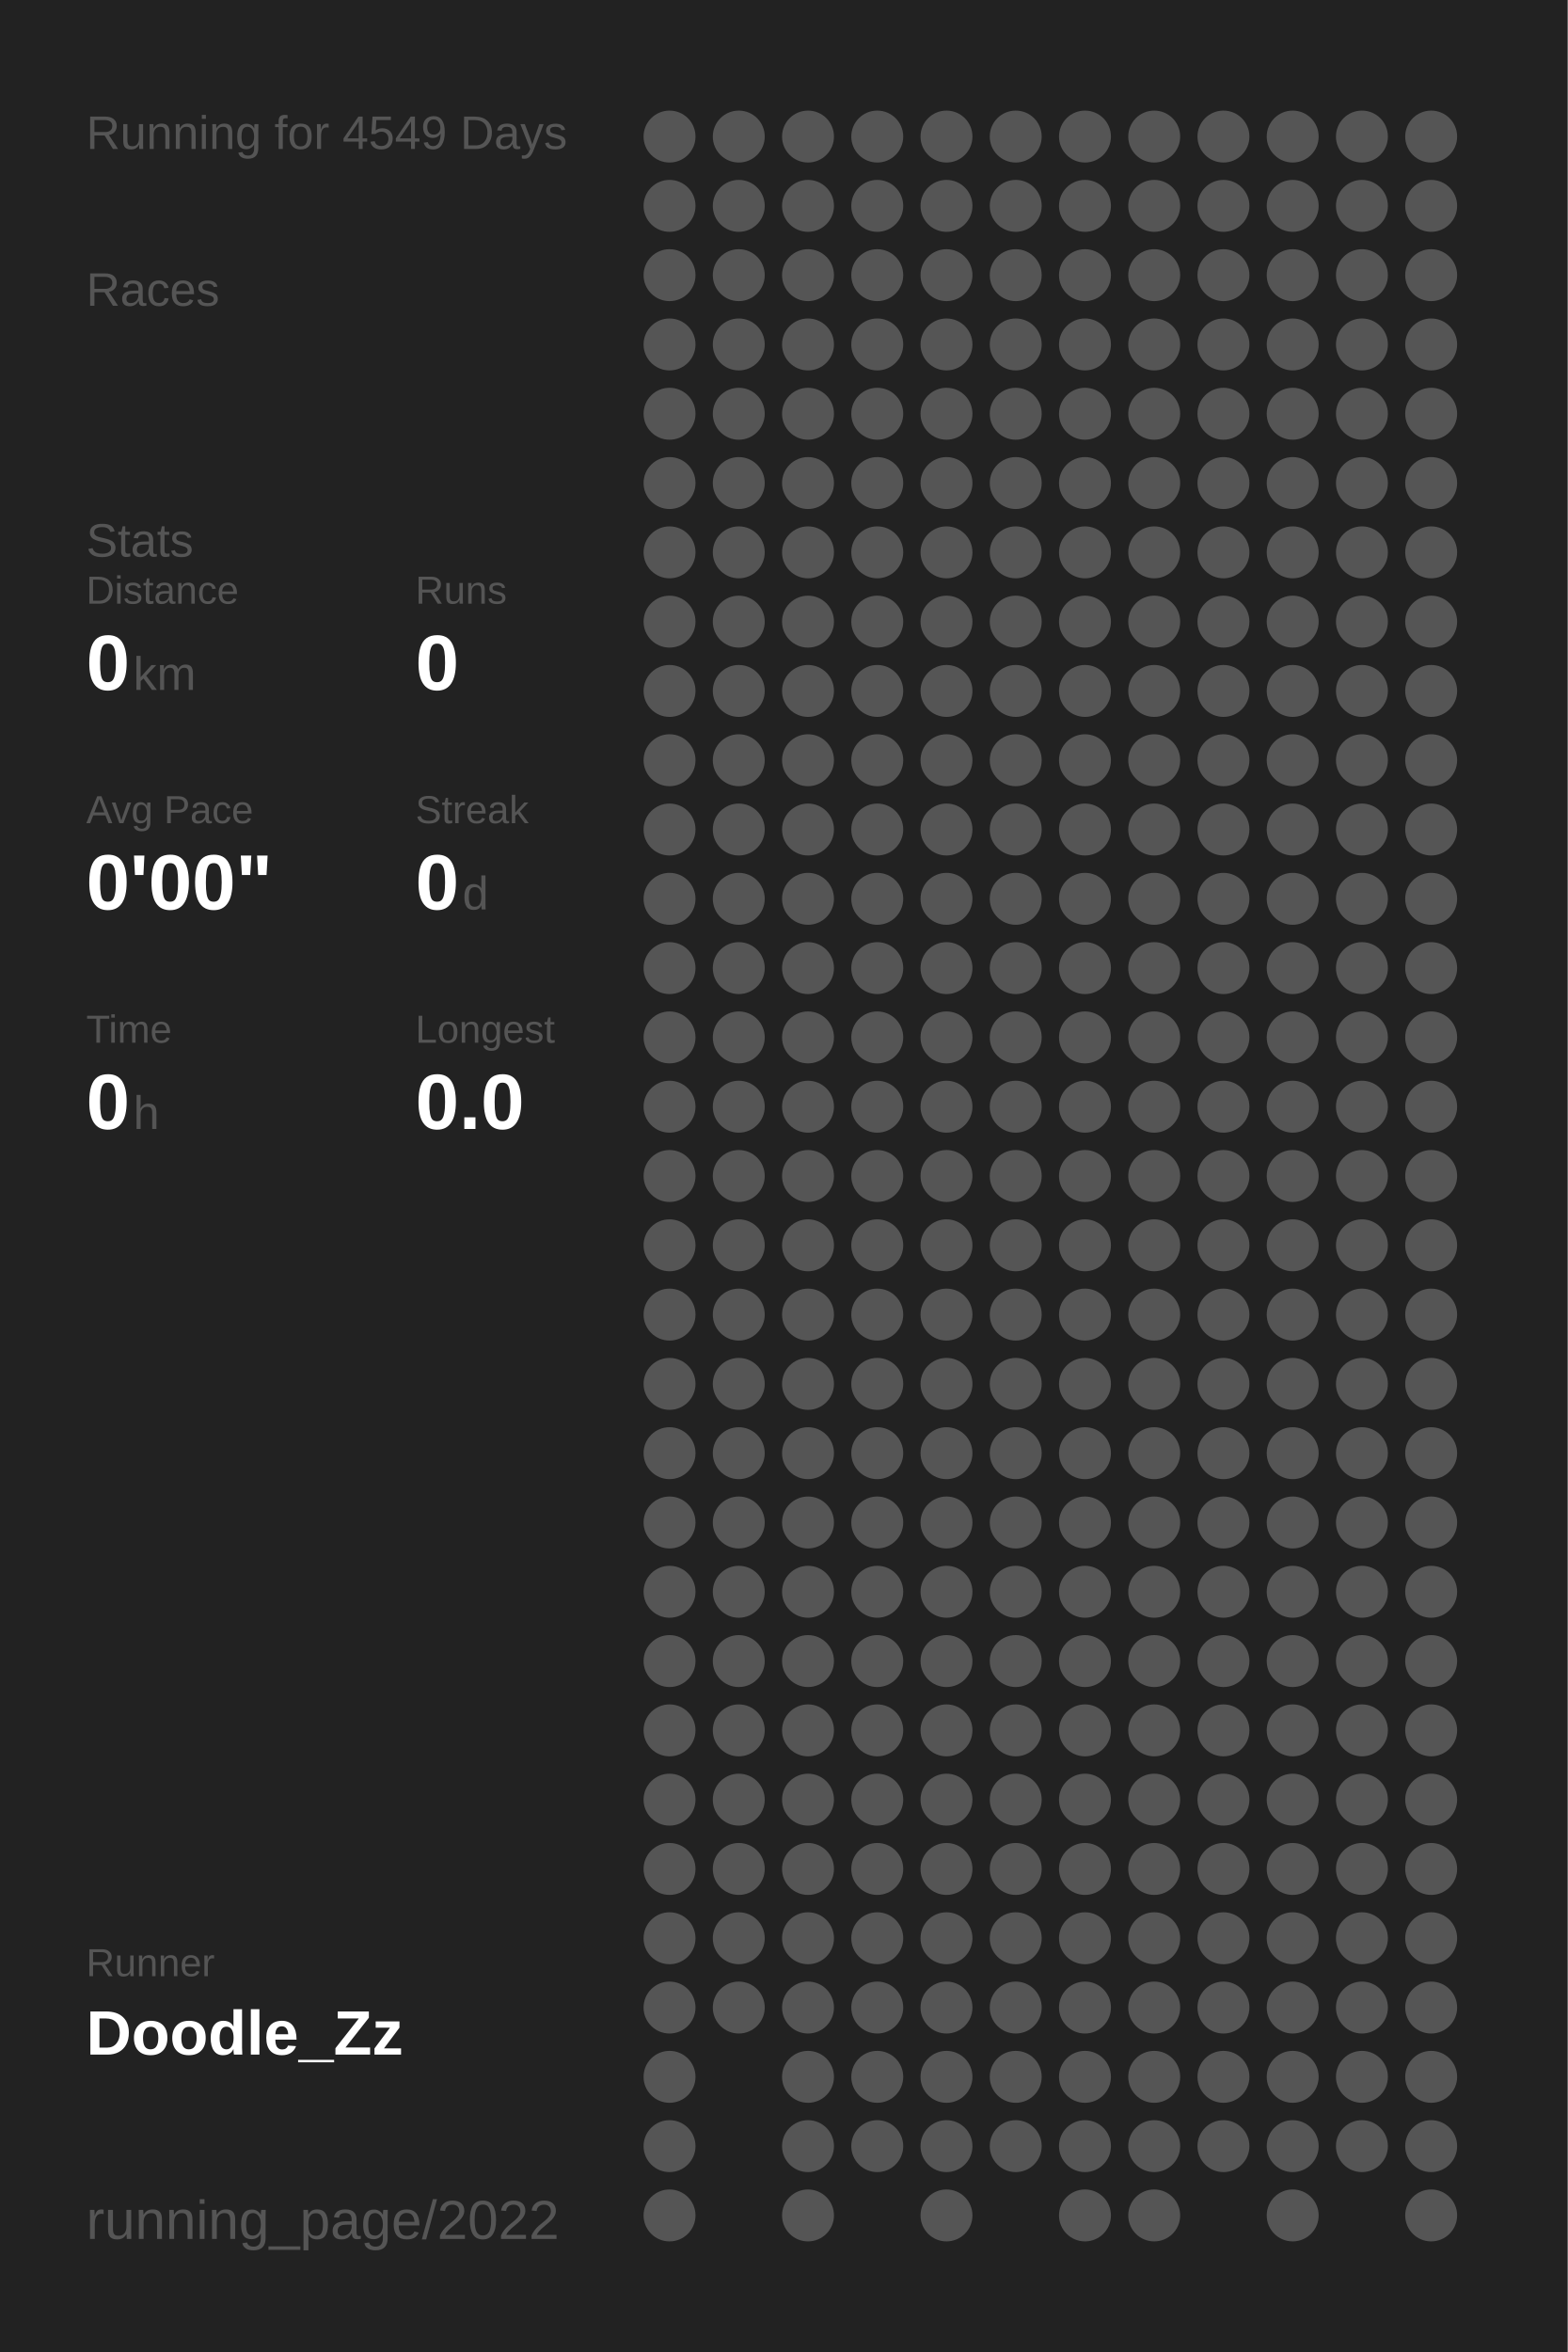
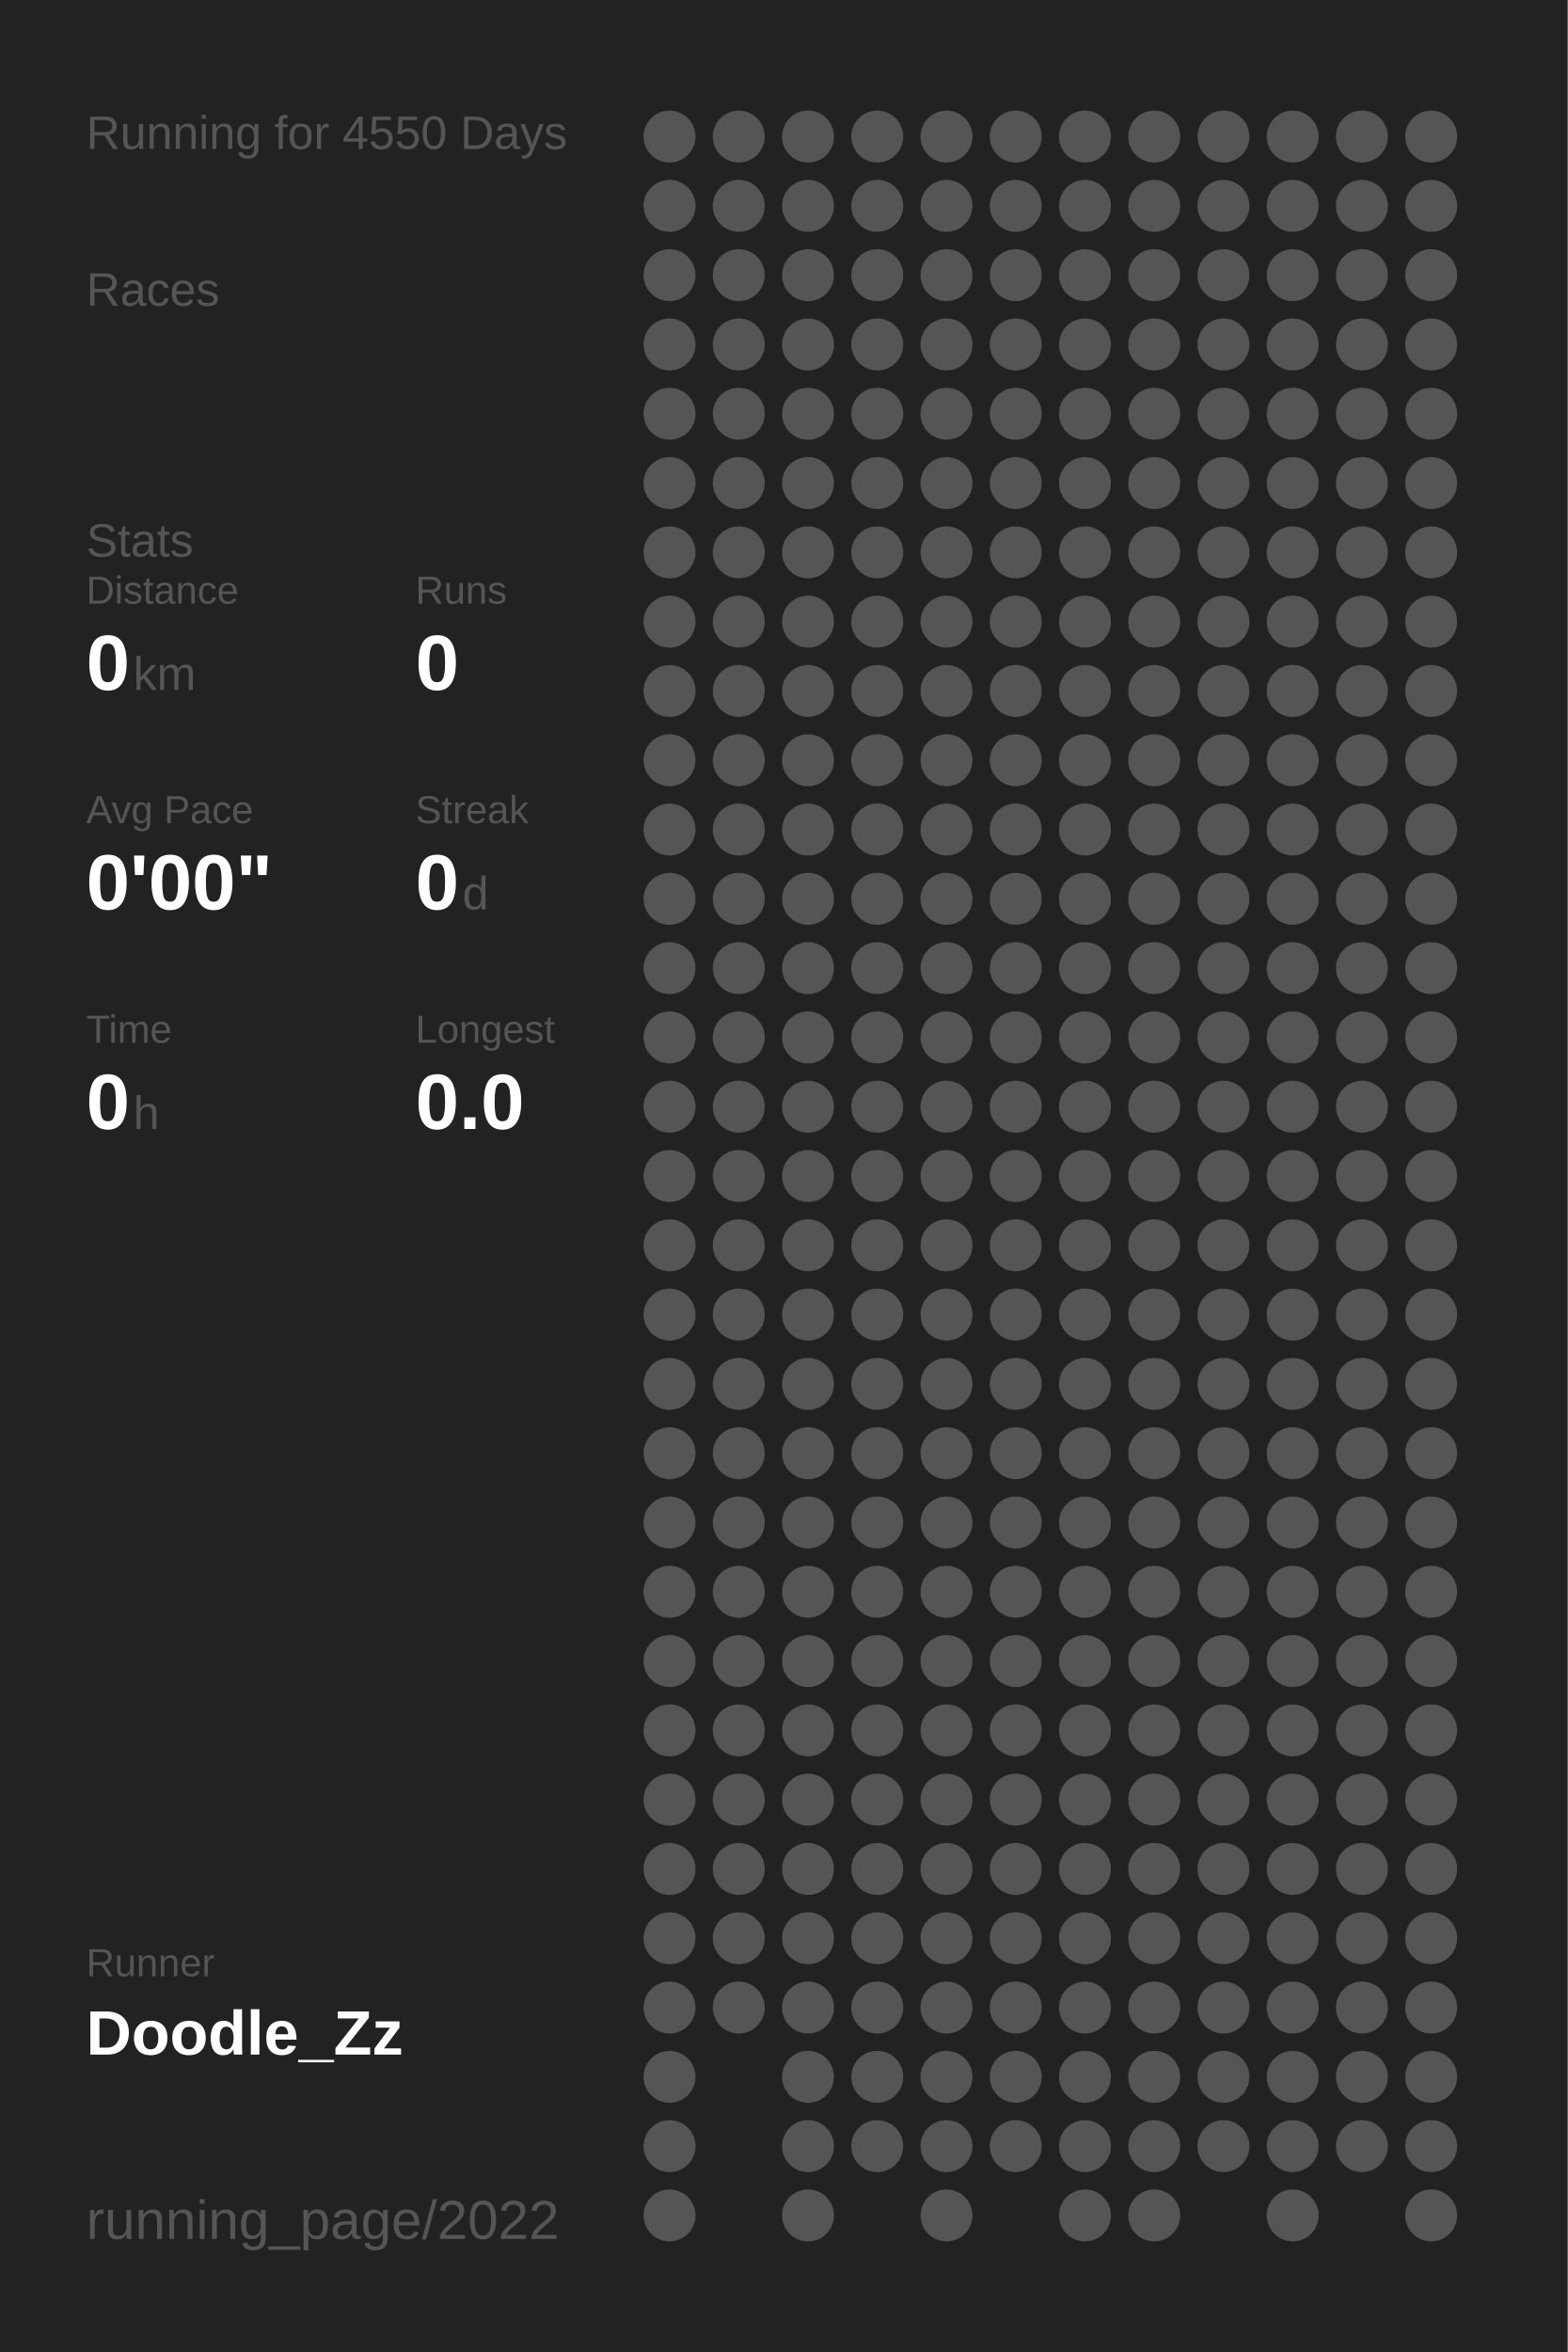
<svg xmlns="http://www.w3.org/2000/svg" baseProfile="full" height="300mm" version="1.1" viewBox="0,0,200,300" width="200mm">
  <defs />
  <rect fill="#222222" height="300" width="200" x="0" y="0" />
-   <text fill="#555555" style="font-size:6px; font-family:Arial;" x="11" y="19">Running for 4549 Days</text>
+   <text fill="#555555" style="font-size:6px; font-family:Arial;" x="11" y="19">Running for 4550 Days</text>
  <text fill="#555555" style="font-size:6px; font-family:Arial;" x="11" y="39">Races</text>
  <text fill="#555555" style="font-size:6px; font-family:Arial;" x="11" y="71">Stats</text>
  <text fill="#555555" style="font-size:5px; font-family:Arial;" x="11" y="77">Distance</text>
  <text fill="#FFFFFF" style="font-size:10px; font-family:Arial; font-weight:bold;" x="11" y="88">0</text>
  <text fill="#555555" style="font-size:6px; font-family:Arial;" x="17" y="88">km</text>
  <text fill="#555555" style="font-size:5px; font-family:Arial;" x="53" y="77">Runs</text>
  <text fill="#FFFFFF" style="font-size:10px; font-family:Arial; font-weight:bold;" x="53" y="88">0</text>
  <text fill="#555555" style="font-size:5px; font-family:Arial;" x="11" y="105">Avg Pace</text>
  <text fill="#FFFFFF" style="font-size:10px; font-family:Arial; font-weight:bold;" x="11" y="116">0'00"</text>
  <text fill="#555555" style="font-size:5px; font-family:Arial;" x="53" y="105">Streak</text>
  <text fill="#FFFFFF" style="font-size:10px; font-family:Arial; font-weight:bold;" x="53" y="116">0</text>
  <text fill="#555555" style="font-size:6px; font-family:Arial;" x="59" y="116">d</text>
  <text fill="#555555" style="font-size:5px; font-family:Arial;" x="11" y="133">Time</text>
  <text fill="#FFFFFF" style="font-size:10px; font-family:Arial; font-weight:bold;" x="11" y="144">0</text>
  <text fill="#555555" style="font-size:6px; font-family:Arial;" x="17" y="144">h</text>
  <text fill="#555555" style="font-size:5px; font-family:Arial;" x="53" y="133">Longest</text>
  <text fill="#FFFFFF" style="font-size:10px; font-family:Arial; font-weight:bold;" x="53" y="144">0.0</text>
  <text fill="#555555" style="font-size:5px; font-family:Arial;" x="11" y="252.065">Runner</text>
  <text fill="#FFFFFF" style="font-size:8px; font-family:Arial; font-weight:bold;" x="11" y="262.065">Doodle_Zz</text>
  <text fill="#555555" style="font-size:7px; font-family:Arial;" x="11" y="285.581">running_page/2022</text>
  <circle cx="85.417" cy="17.419" fill="#555555" r="3.312" />
  <circle cx="85.417" cy="26.258" fill="#555555" r="3.312" />
  <circle cx="85.417" cy="35.097" fill="#555555" r="3.312" />
  <circle cx="85.417" cy="43.935" fill="#555555" r="3.312" />
  <circle cx="85.417" cy="52.774" fill="#555555" r="3.312" />
  <circle cx="85.417" cy="61.613" fill="#555555" r="3.312" />
  <circle cx="85.417" cy="70.452" fill="#555555" r="3.312" />
  <circle cx="85.417" cy="79.29" fill="#555555" r="3.312" />
  <circle cx="85.417" cy="88.129" fill="#555555" r="3.312" />
  <circle cx="85.417" cy="96.968" fill="#555555" r="3.312" />
  <circle cx="85.417" cy="105.806" fill="#555555" r="3.312" />
  <circle cx="85.417" cy="114.645" fill="#555555" r="3.312" />
  <circle cx="85.417" cy="123.484" fill="#555555" r="3.312" />
  <circle cx="85.417" cy="132.323" fill="#555555" r="3.312" />
  <circle cx="85.417" cy="141.161" fill="#555555" r="3.312" />
  <circle cx="85.417" cy="150" fill="#555555" r="3.312" />
  <circle cx="85.417" cy="158.839" fill="#555555" r="3.312" />
  <circle cx="85.417" cy="167.677" fill="#555555" r="3.312" />
  <circle cx="85.417" cy="176.516" fill="#555555" r="3.312" />
  <circle cx="85.417" cy="185.355" fill="#555555" r="3.312" />
  <circle cx="85.417" cy="194.194" fill="#555555" r="3.312" />
  <circle cx="85.417" cy="203.032" fill="#555555" r="3.312" />
  <circle cx="85.417" cy="211.871" fill="#555555" r="3.312" />
  <circle cx="85.417" cy="220.71" fill="#555555" r="3.312" />
  <circle cx="85.417" cy="229.548" fill="#555555" r="3.312" />
  <circle cx="85.417" cy="238.387" fill="#555555" r="3.312" />
  <circle cx="85.417" cy="247.226" fill="#555555" r="3.312" />
  <circle cx="85.417" cy="256.065" fill="#555555" r="3.312" />
  <circle cx="85.417" cy="264.903" fill="#555555" r="3.312" />
  <circle cx="85.417" cy="273.742" fill="#555555" r="3.312" />
  <circle cx="85.417" cy="282.581" fill="#555555" r="3.312" />
  <circle cx="94.25" cy="17.419" fill="#555555" r="3.312" />
  <circle cx="94.25" cy="26.258" fill="#555555" r="3.312" />
  <circle cx="94.25" cy="35.097" fill="#555555" r="3.312" />
  <circle cx="94.25" cy="43.935" fill="#555555" r="3.312" />
  <circle cx="94.25" cy="52.774" fill="#555555" r="3.312" />
  <circle cx="94.25" cy="61.613" fill="#555555" r="3.312" />
  <circle cx="94.25" cy="70.452" fill="#555555" r="3.312" />
  <circle cx="94.25" cy="79.29" fill="#555555" r="3.312" />
  <circle cx="94.25" cy="88.129" fill="#555555" r="3.312" />
  <circle cx="94.25" cy="96.968" fill="#555555" r="3.312" />
  <circle cx="94.25" cy="105.806" fill="#555555" r="3.312" />
  <circle cx="94.25" cy="114.645" fill="#555555" r="3.312" />
  <circle cx="94.25" cy="123.484" fill="#555555" r="3.312" />
  <circle cx="94.25" cy="132.323" fill="#555555" r="3.312" />
  <circle cx="94.25" cy="141.161" fill="#555555" r="3.312" />
  <circle cx="94.25" cy="150" fill="#555555" r="3.312" />
  <circle cx="94.25" cy="158.839" fill="#555555" r="3.312" />
  <circle cx="94.25" cy="167.677" fill="#555555" r="3.312" />
  <circle cx="94.25" cy="176.516" fill="#555555" r="3.312" />
  <circle cx="94.25" cy="185.355" fill="#555555" r="3.312" />
  <circle cx="94.25" cy="194.194" fill="#555555" r="3.312" />
  <circle cx="94.25" cy="203.032" fill="#555555" r="3.312" />
  <circle cx="94.25" cy="211.871" fill="#555555" r="3.312" />
  <circle cx="94.25" cy="220.71" fill="#555555" r="3.312" />
  <circle cx="94.25" cy="229.548" fill="#555555" r="3.312" />
  <circle cx="94.25" cy="238.387" fill="#555555" r="3.312" />
  <circle cx="94.25" cy="247.226" fill="#555555" r="3.312" />
  <circle cx="94.25" cy="256.065" fill="#555555" r="3.312" />
  <circle cx="103.083" cy="17.419" fill="#555555" r="3.312" />
  <circle cx="103.083" cy="26.258" fill="#555555" r="3.312" />
  <circle cx="103.083" cy="35.097" fill="#555555" r="3.312" />
  <circle cx="103.083" cy="43.935" fill="#555555" r="3.312" />
  <circle cx="103.083" cy="52.774" fill="#555555" r="3.312" />
  <circle cx="103.083" cy="61.613" fill="#555555" r="3.312" />
  <circle cx="103.083" cy="70.452" fill="#555555" r="3.312" />
  <circle cx="103.083" cy="79.29" fill="#555555" r="3.312" />
  <circle cx="103.083" cy="88.129" fill="#555555" r="3.312" />
  <circle cx="103.083" cy="96.968" fill="#555555" r="3.312" />
  <circle cx="103.083" cy="105.806" fill="#555555" r="3.312" />
  <circle cx="103.083" cy="114.645" fill="#555555" r="3.312" />
  <circle cx="103.083" cy="123.484" fill="#555555" r="3.312" />
  <circle cx="103.083" cy="132.323" fill="#555555" r="3.312" />
  <circle cx="103.083" cy="141.161" fill="#555555" r="3.312" />
  <circle cx="103.083" cy="150" fill="#555555" r="3.312" />
  <circle cx="103.083" cy="158.839" fill="#555555" r="3.312" />
  <circle cx="103.083" cy="167.677" fill="#555555" r="3.312" />
  <circle cx="103.083" cy="176.516" fill="#555555" r="3.312" />
  <circle cx="103.083" cy="185.355" fill="#555555" r="3.312" />
  <circle cx="103.083" cy="194.194" fill="#555555" r="3.312" />
  <circle cx="103.083" cy="203.032" fill="#555555" r="3.312" />
  <circle cx="103.083" cy="211.871" fill="#555555" r="3.312" />
  <circle cx="103.083" cy="220.71" fill="#555555" r="3.312" />
  <circle cx="103.083" cy="229.548" fill="#555555" r="3.312" />
  <circle cx="103.083" cy="238.387" fill="#555555" r="3.312" />
  <circle cx="103.083" cy="247.226" fill="#555555" r="3.312" />
  <circle cx="103.083" cy="256.065" fill="#555555" r="3.312" />
  <circle cx="103.083" cy="264.903" fill="#555555" r="3.312" />
  <circle cx="103.083" cy="273.742" fill="#555555" r="3.312" />
  <circle cx="103.083" cy="282.581" fill="#555555" r="3.312" />
  <circle cx="111.917" cy="17.419" fill="#555555" r="3.312" />
  <circle cx="111.917" cy="26.258" fill="#555555" r="3.312" />
  <circle cx="111.917" cy="35.097" fill="#555555" r="3.312" />
  <circle cx="111.917" cy="43.935" fill="#555555" r="3.312" />
  <circle cx="111.917" cy="52.774" fill="#555555" r="3.312" />
  <circle cx="111.917" cy="61.613" fill="#555555" r="3.312" />
  <circle cx="111.917" cy="70.452" fill="#555555" r="3.312" />
  <circle cx="111.917" cy="79.29" fill="#555555" r="3.312" />
  <circle cx="111.917" cy="88.129" fill="#555555" r="3.312" />
  <circle cx="111.917" cy="96.968" fill="#555555" r="3.312" />
  <circle cx="111.917" cy="105.806" fill="#555555" r="3.312" />
  <circle cx="111.917" cy="114.645" fill="#555555" r="3.312" />
  <circle cx="111.917" cy="123.484" fill="#555555" r="3.312" />
  <circle cx="111.917" cy="132.323" fill="#555555" r="3.312" />
  <circle cx="111.917" cy="141.161" fill="#555555" r="3.312" />
  <circle cx="111.917" cy="150" fill="#555555" r="3.312" />
  <circle cx="111.917" cy="158.839" fill="#555555" r="3.312" />
  <circle cx="111.917" cy="167.677" fill="#555555" r="3.312" />
  <circle cx="111.917" cy="176.516" fill="#555555" r="3.312" />
  <circle cx="111.917" cy="185.355" fill="#555555" r="3.312" />
  <circle cx="111.917" cy="194.194" fill="#555555" r="3.312" />
  <circle cx="111.917" cy="203.032" fill="#555555" r="3.312" />
  <circle cx="111.917" cy="211.871" fill="#555555" r="3.312" />
  <circle cx="111.917" cy="220.71" fill="#555555" r="3.312" />
  <circle cx="111.917" cy="229.548" fill="#555555" r="3.312" />
  <circle cx="111.917" cy="238.387" fill="#555555" r="3.312" />
  <circle cx="111.917" cy="247.226" fill="#555555" r="3.312" />
  <circle cx="111.917" cy="256.065" fill="#555555" r="3.312" />
  <circle cx="111.917" cy="264.903" fill="#555555" r="3.312" />
  <circle cx="111.917" cy="273.742" fill="#555555" r="3.312" />
  <circle cx="120.75" cy="17.419" fill="#555555" r="3.312" />
  <circle cx="120.75" cy="26.258" fill="#555555" r="3.312" />
  <circle cx="120.75" cy="35.097" fill="#555555" r="3.312" />
  <circle cx="120.75" cy="43.935" fill="#555555" r="3.312" />
  <circle cx="120.75" cy="52.774" fill="#555555" r="3.312" />
  <circle cx="120.75" cy="61.613" fill="#555555" r="3.312" />
  <circle cx="120.75" cy="70.452" fill="#555555" r="3.312" />
  <circle cx="120.75" cy="79.29" fill="#555555" r="3.312" />
  <circle cx="120.75" cy="88.129" fill="#555555" r="3.312" />
  <circle cx="120.75" cy="96.968" fill="#555555" r="3.312" />
  <circle cx="120.75" cy="105.806" fill="#555555" r="3.312" />
  <circle cx="120.75" cy="114.645" fill="#555555" r="3.312" />
  <circle cx="120.75" cy="123.484" fill="#555555" r="3.312" />
  <circle cx="120.75" cy="132.323" fill="#555555" r="3.312" />
  <circle cx="120.75" cy="141.161" fill="#555555" r="3.312" />
  <circle cx="120.75" cy="150" fill="#555555" r="3.312" />
  <circle cx="120.75" cy="158.839" fill="#555555" r="3.312" />
  <circle cx="120.75" cy="167.677" fill="#555555" r="3.312" />
  <circle cx="120.75" cy="176.516" fill="#555555" r="3.312" />
  <circle cx="120.75" cy="185.355" fill="#555555" r="3.312" />
  <circle cx="120.75" cy="194.194" fill="#555555" r="3.312" />
  <circle cx="120.75" cy="203.032" fill="#555555" r="3.312" />
  <circle cx="120.75" cy="211.871" fill="#555555" r="3.312" />
  <circle cx="120.75" cy="220.71" fill="#555555" r="3.312" />
  <circle cx="120.75" cy="229.548" fill="#555555" r="3.312" />
  <circle cx="120.75" cy="238.387" fill="#555555" r="3.312" />
  <circle cx="120.75" cy="247.226" fill="#555555" r="3.312" />
  <circle cx="120.75" cy="256.065" fill="#555555" r="3.312" />
  <circle cx="120.75" cy="264.903" fill="#555555" r="3.312" />
  <circle cx="120.75" cy="273.742" fill="#555555" r="3.312" />
  <circle cx="120.75" cy="282.581" fill="#555555" r="3.312" />
  <circle cx="129.583" cy="17.419" fill="#555555" r="3.312" />
  <circle cx="129.583" cy="26.258" fill="#555555" r="3.312" />
  <circle cx="129.583" cy="35.097" fill="#555555" r="3.312" />
  <circle cx="129.583" cy="43.935" fill="#555555" r="3.312" />
  <circle cx="129.583" cy="52.774" fill="#555555" r="3.312" />
  <circle cx="129.583" cy="61.613" fill="#555555" r="3.312" />
  <circle cx="129.583" cy="70.452" fill="#555555" r="3.312" />
  <circle cx="129.583" cy="79.29" fill="#555555" r="3.312" />
  <circle cx="129.583" cy="88.129" fill="#555555" r="3.312" />
  <circle cx="129.583" cy="96.968" fill="#555555" r="3.312" />
  <circle cx="129.583" cy="105.806" fill="#555555" r="3.312" />
  <circle cx="129.583" cy="114.645" fill="#555555" r="3.312" />
  <circle cx="129.583" cy="123.484" fill="#555555" r="3.312" />
  <circle cx="129.583" cy="132.323" fill="#555555" r="3.312" />
  <circle cx="129.583" cy="141.161" fill="#555555" r="3.312" />
  <circle cx="129.583" cy="150" fill="#555555" r="3.312" />
  <circle cx="129.583" cy="158.839" fill="#555555" r="3.312" />
  <circle cx="129.583" cy="167.677" fill="#555555" r="3.312" />
  <circle cx="129.583" cy="176.516" fill="#555555" r="3.312" />
  <circle cx="129.583" cy="185.355" fill="#555555" r="3.312" />
  <circle cx="129.583" cy="194.194" fill="#555555" r="3.312" />
  <circle cx="129.583" cy="203.032" fill="#555555" r="3.312" />
  <circle cx="129.583" cy="211.871" fill="#555555" r="3.312" />
  <circle cx="129.583" cy="220.71" fill="#555555" r="3.312" />
  <circle cx="129.583" cy="229.548" fill="#555555" r="3.312" />
  <circle cx="129.583" cy="238.387" fill="#555555" r="3.312" />
  <circle cx="129.583" cy="247.226" fill="#555555" r="3.312" />
  <circle cx="129.583" cy="256.065" fill="#555555" r="3.312" />
  <circle cx="129.583" cy="264.903" fill="#555555" r="3.312" />
  <circle cx="129.583" cy="273.742" fill="#555555" r="3.312" />
  <circle cx="138.417" cy="17.419" fill="#555555" r="3.312" />
  <circle cx="138.417" cy="26.258" fill="#555555" r="3.312" />
  <circle cx="138.417" cy="35.097" fill="#555555" r="3.312" />
  <circle cx="138.417" cy="43.935" fill="#555555" r="3.312" />
  <circle cx="138.417" cy="52.774" fill="#555555" r="3.312" />
  <circle cx="138.417" cy="61.613" fill="#555555" r="3.312" />
  <circle cx="138.417" cy="70.452" fill="#555555" r="3.312" />
  <circle cx="138.417" cy="79.29" fill="#555555" r="3.312" />
  <circle cx="138.417" cy="88.129" fill="#555555" r="3.312" />
  <circle cx="138.417" cy="96.968" fill="#555555" r="3.312" />
  <circle cx="138.417" cy="105.806" fill="#555555" r="3.312" />
  <circle cx="138.417" cy="114.645" fill="#555555" r="3.312" />
  <circle cx="138.417" cy="123.484" fill="#555555" r="3.312" />
  <circle cx="138.417" cy="132.323" fill="#555555" r="3.312" />
  <circle cx="138.417" cy="141.161" fill="#555555" r="3.312" />
  <circle cx="138.417" cy="150" fill="#555555" r="3.312" />
  <circle cx="138.417" cy="158.839" fill="#555555" r="3.312" />
  <circle cx="138.417" cy="167.677" fill="#555555" r="3.312" />
  <circle cx="138.417" cy="176.516" fill="#555555" r="3.312" />
  <circle cx="138.417" cy="185.355" fill="#555555" r="3.312" />
  <circle cx="138.417" cy="194.194" fill="#555555" r="3.312" />
  <circle cx="138.417" cy="203.032" fill="#555555" r="3.312" />
  <circle cx="138.417" cy="211.871" fill="#555555" r="3.312" />
  <circle cx="138.417" cy="220.71" fill="#555555" r="3.312" />
  <circle cx="138.417" cy="229.548" fill="#555555" r="3.312" />
  <circle cx="138.417" cy="238.387" fill="#555555" r="3.312" />
  <circle cx="138.417" cy="247.226" fill="#555555" r="3.312" />
  <circle cx="138.417" cy="256.065" fill="#555555" r="3.312" />
  <circle cx="138.417" cy="264.903" fill="#555555" r="3.312" />
  <circle cx="138.417" cy="273.742" fill="#555555" r="3.312" />
  <circle cx="138.417" cy="282.581" fill="#555555" r="3.312" />
  <circle cx="147.25" cy="17.419" fill="#555555" r="3.312" />
  <circle cx="147.25" cy="26.258" fill="#555555" r="3.312" />
  <circle cx="147.25" cy="35.097" fill="#555555" r="3.312" />
  <circle cx="147.25" cy="43.935" fill="#555555" r="3.312" />
  <circle cx="147.25" cy="52.774" fill="#555555" r="3.312" />
  <circle cx="147.25" cy="61.613" fill="#555555" r="3.312" />
  <circle cx="147.25" cy="70.452" fill="#555555" r="3.312" />
  <circle cx="147.25" cy="79.29" fill="#555555" r="3.312" />
  <circle cx="147.25" cy="88.129" fill="#555555" r="3.312" />
  <circle cx="147.25" cy="96.968" fill="#555555" r="3.312" />
  <circle cx="147.25" cy="105.806" fill="#555555" r="3.312" />
  <circle cx="147.25" cy="114.645" fill="#555555" r="3.312" />
  <circle cx="147.25" cy="123.484" fill="#555555" r="3.312" />
  <circle cx="147.25" cy="132.323" fill="#555555" r="3.312" />
  <circle cx="147.25" cy="141.161" fill="#555555" r="3.312" />
  <circle cx="147.25" cy="150" fill="#555555" r="3.312" />
  <circle cx="147.25" cy="158.839" fill="#555555" r="3.312" />
  <circle cx="147.25" cy="167.677" fill="#555555" r="3.312" />
  <circle cx="147.25" cy="176.516" fill="#555555" r="3.312" />
  <circle cx="147.25" cy="185.355" fill="#555555" r="3.312" />
  <circle cx="147.25" cy="194.194" fill="#555555" r="3.312" />
  <circle cx="147.25" cy="203.032" fill="#555555" r="3.312" />
  <circle cx="147.25" cy="211.871" fill="#555555" r="3.312" />
  <circle cx="147.25" cy="220.71" fill="#555555" r="3.312" />
  <circle cx="147.25" cy="229.548" fill="#555555" r="3.312" />
  <circle cx="147.25" cy="238.387" fill="#555555" r="3.312" />
  <circle cx="147.25" cy="247.226" fill="#555555" r="3.312" />
  <circle cx="147.25" cy="256.065" fill="#555555" r="3.312" />
  <circle cx="147.25" cy="264.903" fill="#555555" r="3.312" />
  <circle cx="147.25" cy="273.742" fill="#555555" r="3.312" />
  <circle cx="147.25" cy="282.581" fill="#555555" r="3.312" />
  <circle cx="156.083" cy="17.419" fill="#555555" r="3.312" />
  <circle cx="156.083" cy="26.258" fill="#555555" r="3.312" />
  <circle cx="156.083" cy="35.097" fill="#555555" r="3.312" />
  <circle cx="156.083" cy="43.935" fill="#555555" r="3.312" />
  <circle cx="156.083" cy="52.774" fill="#555555" r="3.312" />
  <circle cx="156.083" cy="61.613" fill="#555555" r="3.312" />
  <circle cx="156.083" cy="70.452" fill="#555555" r="3.312" />
  <circle cx="156.083" cy="79.29" fill="#555555" r="3.312" />
  <circle cx="156.083" cy="88.129" fill="#555555" r="3.312" />
  <circle cx="156.083" cy="96.968" fill="#555555" r="3.312" />
  <circle cx="156.083" cy="105.806" fill="#555555" r="3.312" />
  <circle cx="156.083" cy="114.645" fill="#555555" r="3.312" />
  <circle cx="156.083" cy="123.484" fill="#555555" r="3.312" />
  <circle cx="156.083" cy="132.323" fill="#555555" r="3.312" />
  <circle cx="156.083" cy="141.161" fill="#555555" r="3.312" />
  <circle cx="156.083" cy="150" fill="#555555" r="3.312" />
  <circle cx="156.083" cy="158.839" fill="#555555" r="3.312" />
  <circle cx="156.083" cy="167.677" fill="#555555" r="3.312" />
  <circle cx="156.083" cy="176.516" fill="#555555" r="3.312" />
  <circle cx="156.083" cy="185.355" fill="#555555" r="3.312" />
  <circle cx="156.083" cy="194.194" fill="#555555" r="3.312" />
  <circle cx="156.083" cy="203.032" fill="#555555" r="3.312" />
  <circle cx="156.083" cy="211.871" fill="#555555" r="3.312" />
  <circle cx="156.083" cy="220.71" fill="#555555" r="3.312" />
  <circle cx="156.083" cy="229.548" fill="#555555" r="3.312" />
  <circle cx="156.083" cy="238.387" fill="#555555" r="3.312" />
  <circle cx="156.083" cy="247.226" fill="#555555" r="3.312" />
  <circle cx="156.083" cy="256.065" fill="#555555" r="3.312" />
  <circle cx="156.083" cy="264.903" fill="#555555" r="3.312" />
  <circle cx="156.083" cy="273.742" fill="#555555" r="3.312" />
  <circle cx="164.917" cy="17.419" fill="#555555" r="3.312" />
  <circle cx="164.917" cy="26.258" fill="#555555" r="3.312" />
  <circle cx="164.917" cy="35.097" fill="#555555" r="3.312" />
  <circle cx="164.917" cy="43.935" fill="#555555" r="3.312" />
  <circle cx="164.917" cy="52.774" fill="#555555" r="3.312" />
  <circle cx="164.917" cy="61.613" fill="#555555" r="3.312" />
  <circle cx="164.917" cy="70.452" fill="#555555" r="3.312" />
  <circle cx="164.917" cy="79.29" fill="#555555" r="3.312" />
  <circle cx="164.917" cy="88.129" fill="#555555" r="3.312" />
  <circle cx="164.917" cy="96.968" fill="#555555" r="3.312" />
  <circle cx="164.917" cy="105.806" fill="#555555" r="3.312" />
  <circle cx="164.917" cy="114.645" fill="#555555" r="3.312" />
  <circle cx="164.917" cy="123.484" fill="#555555" r="3.312" />
  <circle cx="164.917" cy="132.323" fill="#555555" r="3.312" />
  <circle cx="164.917" cy="141.161" fill="#555555" r="3.312" />
  <circle cx="164.917" cy="150" fill="#555555" r="3.312" />
  <circle cx="164.917" cy="158.839" fill="#555555" r="3.312" />
  <circle cx="164.917" cy="167.677" fill="#555555" r="3.312" />
  <circle cx="164.917" cy="176.516" fill="#555555" r="3.312" />
  <circle cx="164.917" cy="185.355" fill="#555555" r="3.312" />
  <circle cx="164.917" cy="194.194" fill="#555555" r="3.312" />
  <circle cx="164.917" cy="203.032" fill="#555555" r="3.312" />
  <circle cx="164.917" cy="211.871" fill="#555555" r="3.312" />
  <circle cx="164.917" cy="220.71" fill="#555555" r="3.312" />
  <circle cx="164.917" cy="229.548" fill="#555555" r="3.312" />
  <circle cx="164.917" cy="238.387" fill="#555555" r="3.312" />
  <circle cx="164.917" cy="247.226" fill="#555555" r="3.312" />
  <circle cx="164.917" cy="256.065" fill="#555555" r="3.312" />
  <circle cx="164.917" cy="264.903" fill="#555555" r="3.312" />
  <circle cx="164.917" cy="273.742" fill="#555555" r="3.312" />
  <circle cx="164.917" cy="282.581" fill="#555555" r="3.312" />
  <circle cx="173.75" cy="17.419" fill="#555555" r="3.312" />
  <circle cx="173.75" cy="26.258" fill="#555555" r="3.312" />
  <circle cx="173.75" cy="35.097" fill="#555555" r="3.312" />
  <circle cx="173.75" cy="43.935" fill="#555555" r="3.312" />
  <circle cx="173.75" cy="52.774" fill="#555555" r="3.312" />
  <circle cx="173.75" cy="61.613" fill="#555555" r="3.312" />
  <circle cx="173.75" cy="70.452" fill="#555555" r="3.312" />
  <circle cx="173.75" cy="79.29" fill="#555555" r="3.312" />
  <circle cx="173.75" cy="88.129" fill="#555555" r="3.312" />
  <circle cx="173.75" cy="96.968" fill="#555555" r="3.312" />
  <circle cx="173.75" cy="105.806" fill="#555555" r="3.312" />
  <circle cx="173.75" cy="114.645" fill="#555555" r="3.312" />
  <circle cx="173.75" cy="123.484" fill="#555555" r="3.312" />
  <circle cx="173.75" cy="132.323" fill="#555555" r="3.312" />
  <circle cx="173.75" cy="141.161" fill="#555555" r="3.312" />
  <circle cx="173.75" cy="150" fill="#555555" r="3.312" />
  <circle cx="173.75" cy="158.839" fill="#555555" r="3.312" />
  <circle cx="173.75" cy="167.677" fill="#555555" r="3.312" />
  <circle cx="173.75" cy="176.516" fill="#555555" r="3.312" />
  <circle cx="173.75" cy="185.355" fill="#555555" r="3.312" />
  <circle cx="173.75" cy="194.194" fill="#555555" r="3.312" />
  <circle cx="173.75" cy="203.032" fill="#555555" r="3.312" />
  <circle cx="173.75" cy="211.871" fill="#555555" r="3.312" />
  <circle cx="173.75" cy="220.71" fill="#555555" r="3.312" />
  <circle cx="173.75" cy="229.548" fill="#555555" r="3.312" />
  <circle cx="173.75" cy="238.387" fill="#555555" r="3.312" />
  <circle cx="173.75" cy="247.226" fill="#555555" r="3.312" />
  <circle cx="173.75" cy="256.065" fill="#555555" r="3.312" />
  <circle cx="173.75" cy="264.903" fill="#555555" r="3.312" />
  <circle cx="173.75" cy="273.742" fill="#555555" r="3.312" />
  <circle cx="182.583" cy="17.419" fill="#555555" r="3.312" />
  <circle cx="182.583" cy="26.258" fill="#555555" r="3.312" />
  <circle cx="182.583" cy="35.097" fill="#555555" r="3.312" />
  <circle cx="182.583" cy="43.935" fill="#555555" r="3.312" />
  <circle cx="182.583" cy="52.774" fill="#555555" r="3.312" />
  <circle cx="182.583" cy="61.613" fill="#555555" r="3.312" />
  <circle cx="182.583" cy="70.452" fill="#555555" r="3.312" />
  <circle cx="182.583" cy="79.29" fill="#555555" r="3.312" />
  <circle cx="182.583" cy="88.129" fill="#555555" r="3.312" />
  <circle cx="182.583" cy="96.968" fill="#555555" r="3.312" />
  <circle cx="182.583" cy="105.806" fill="#555555" r="3.312" />
  <circle cx="182.583" cy="114.645" fill="#555555" r="3.312" />
  <circle cx="182.583" cy="123.484" fill="#555555" r="3.312" />
  <circle cx="182.583" cy="132.323" fill="#555555" r="3.312" />
  <circle cx="182.583" cy="141.161" fill="#555555" r="3.312" />
  <circle cx="182.583" cy="150" fill="#555555" r="3.312" />
  <circle cx="182.583" cy="158.839" fill="#555555" r="3.312" />
  <circle cx="182.583" cy="167.677" fill="#555555" r="3.312" />
  <circle cx="182.583" cy="176.516" fill="#555555" r="3.312" />
  <circle cx="182.583" cy="185.355" fill="#555555" r="3.312" />
  <circle cx="182.583" cy="194.194" fill="#555555" r="3.312" />
  <circle cx="182.583" cy="203.032" fill="#555555" r="3.312" />
  <circle cx="182.583" cy="211.871" fill="#555555" r="3.312" />
  <circle cx="182.583" cy="220.71" fill="#555555" r="3.312" />
  <circle cx="182.583" cy="229.548" fill="#555555" r="3.312" />
  <circle cx="182.583" cy="238.387" fill="#555555" r="3.312" />
  <circle cx="182.583" cy="247.226" fill="#555555" r="3.312" />
  <circle cx="182.583" cy="256.065" fill="#555555" r="3.312" />
  <circle cx="182.583" cy="264.903" fill="#555555" r="3.312" />
  <circle cx="182.583" cy="273.742" fill="#555555" r="3.312" />
  <circle cx="182.583" cy="282.581" fill="#555555" r="3.312" />
</svg>
